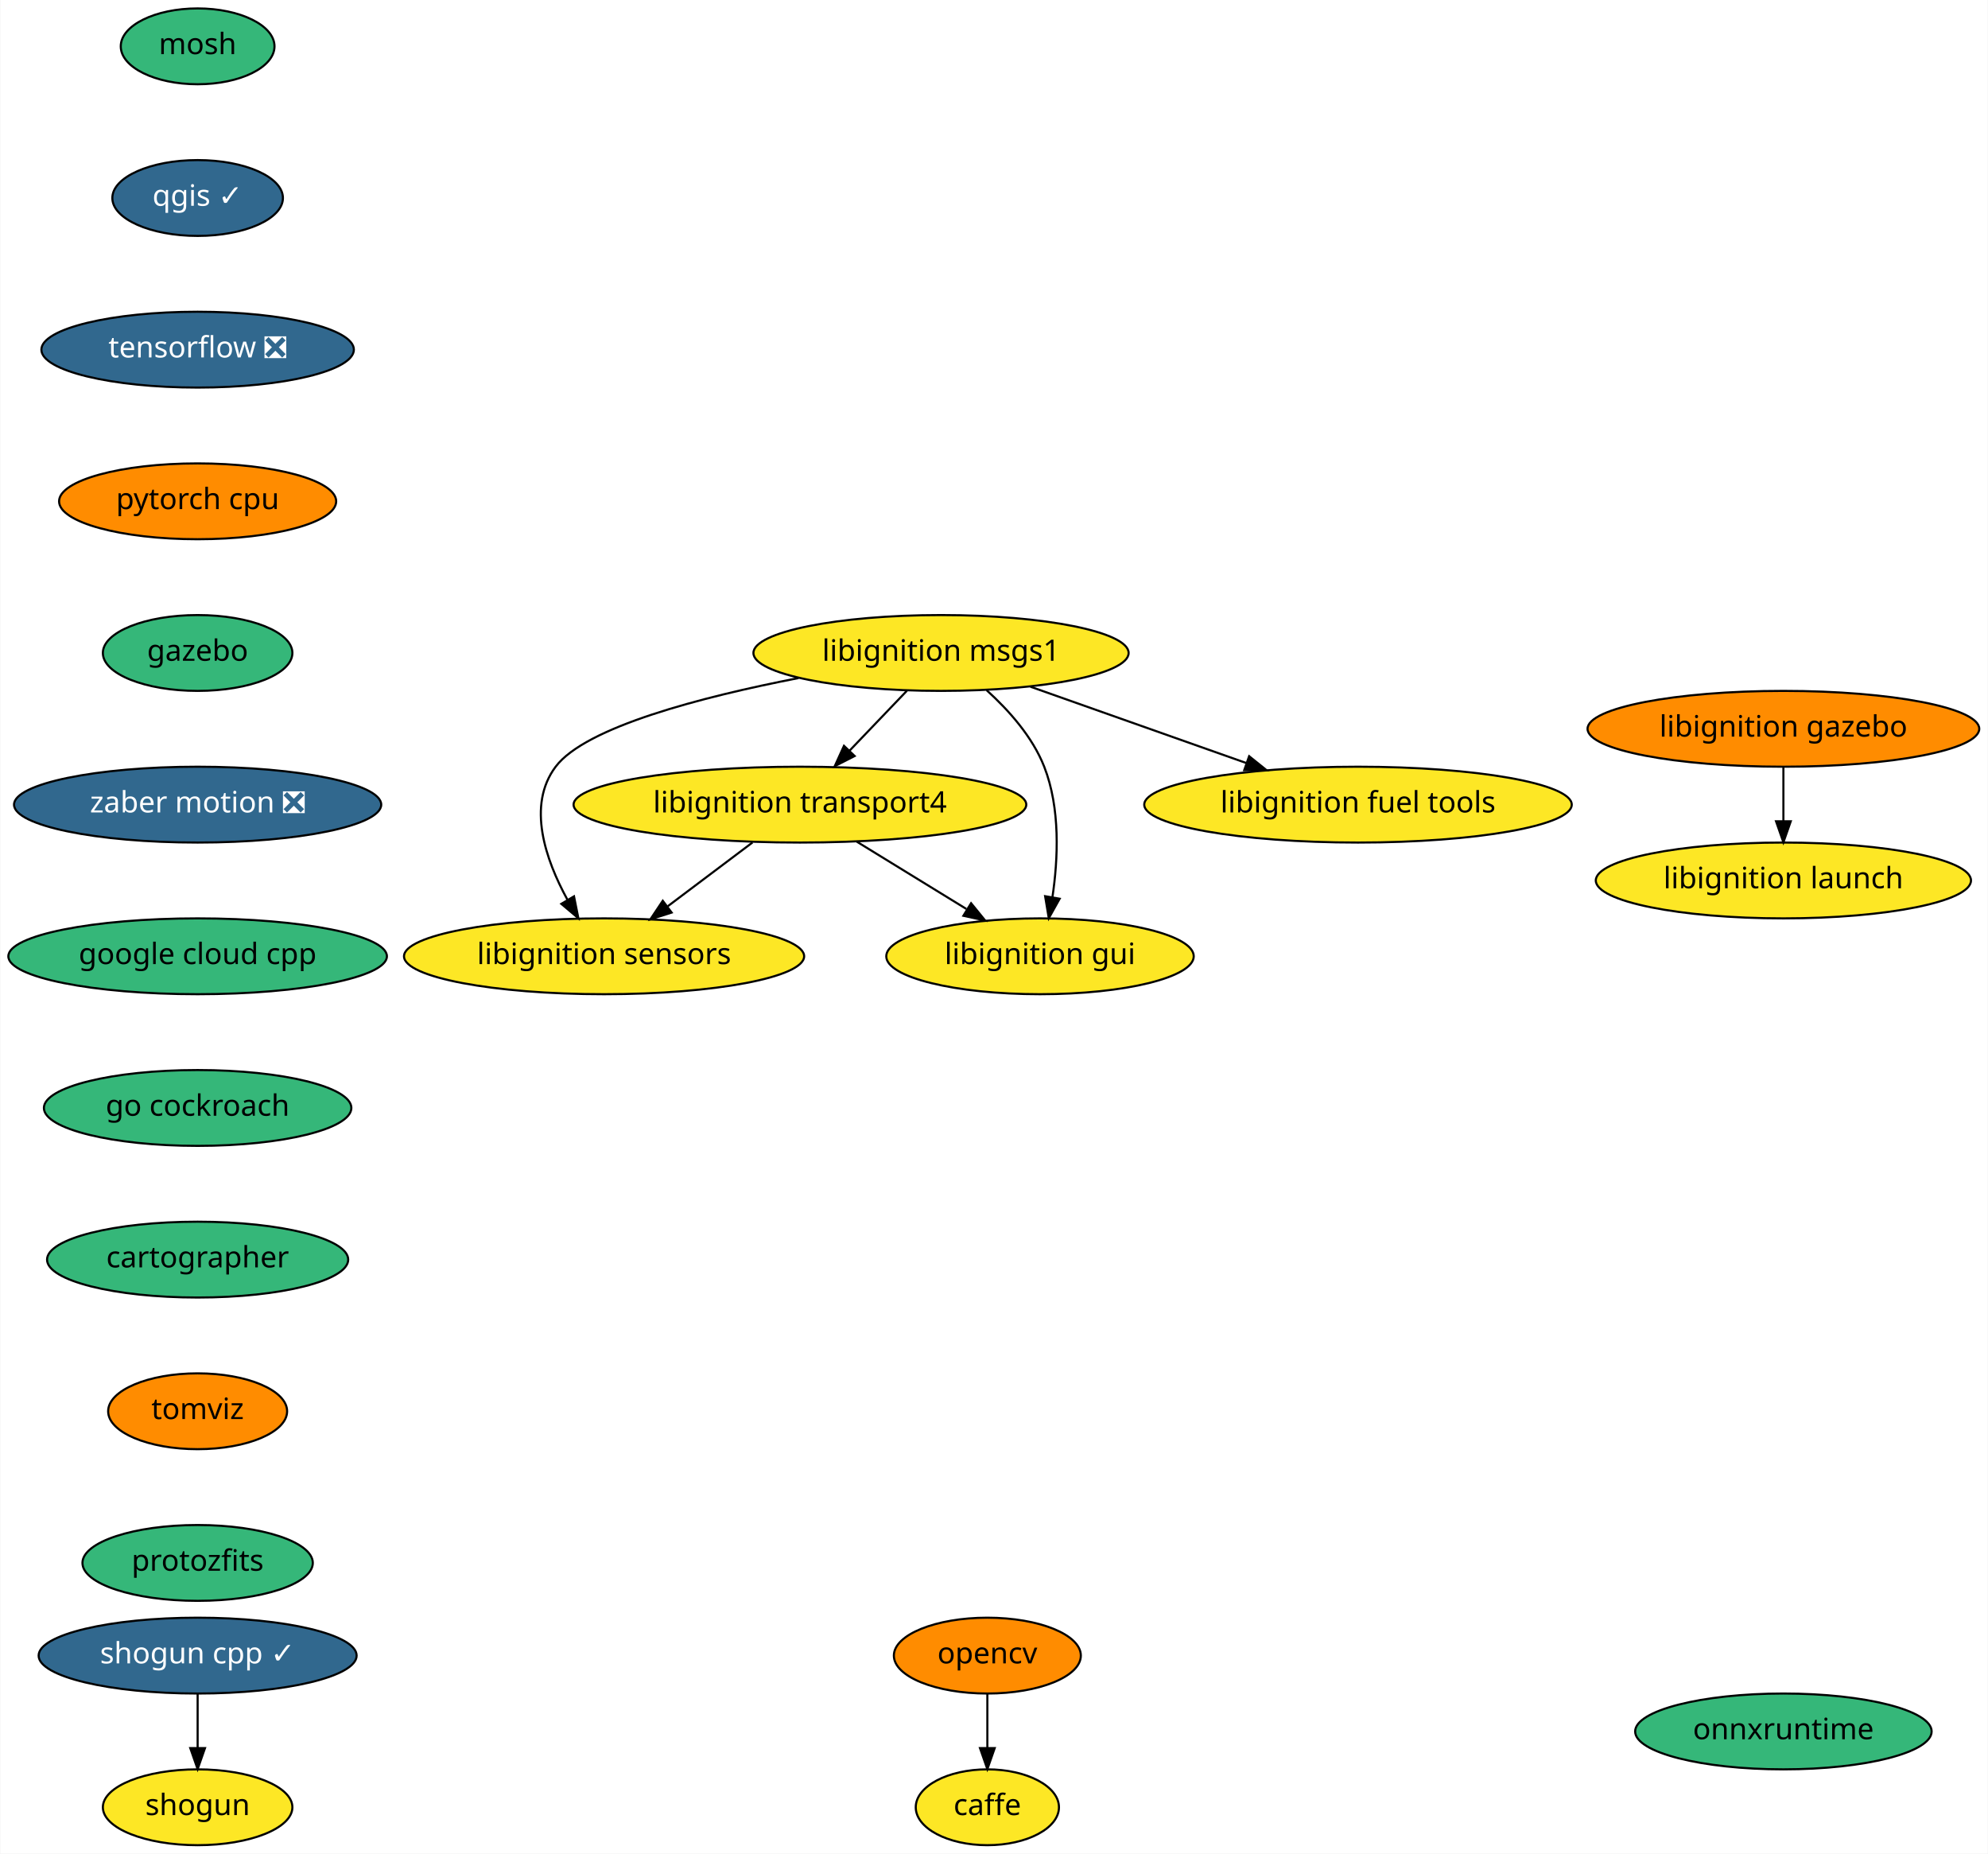
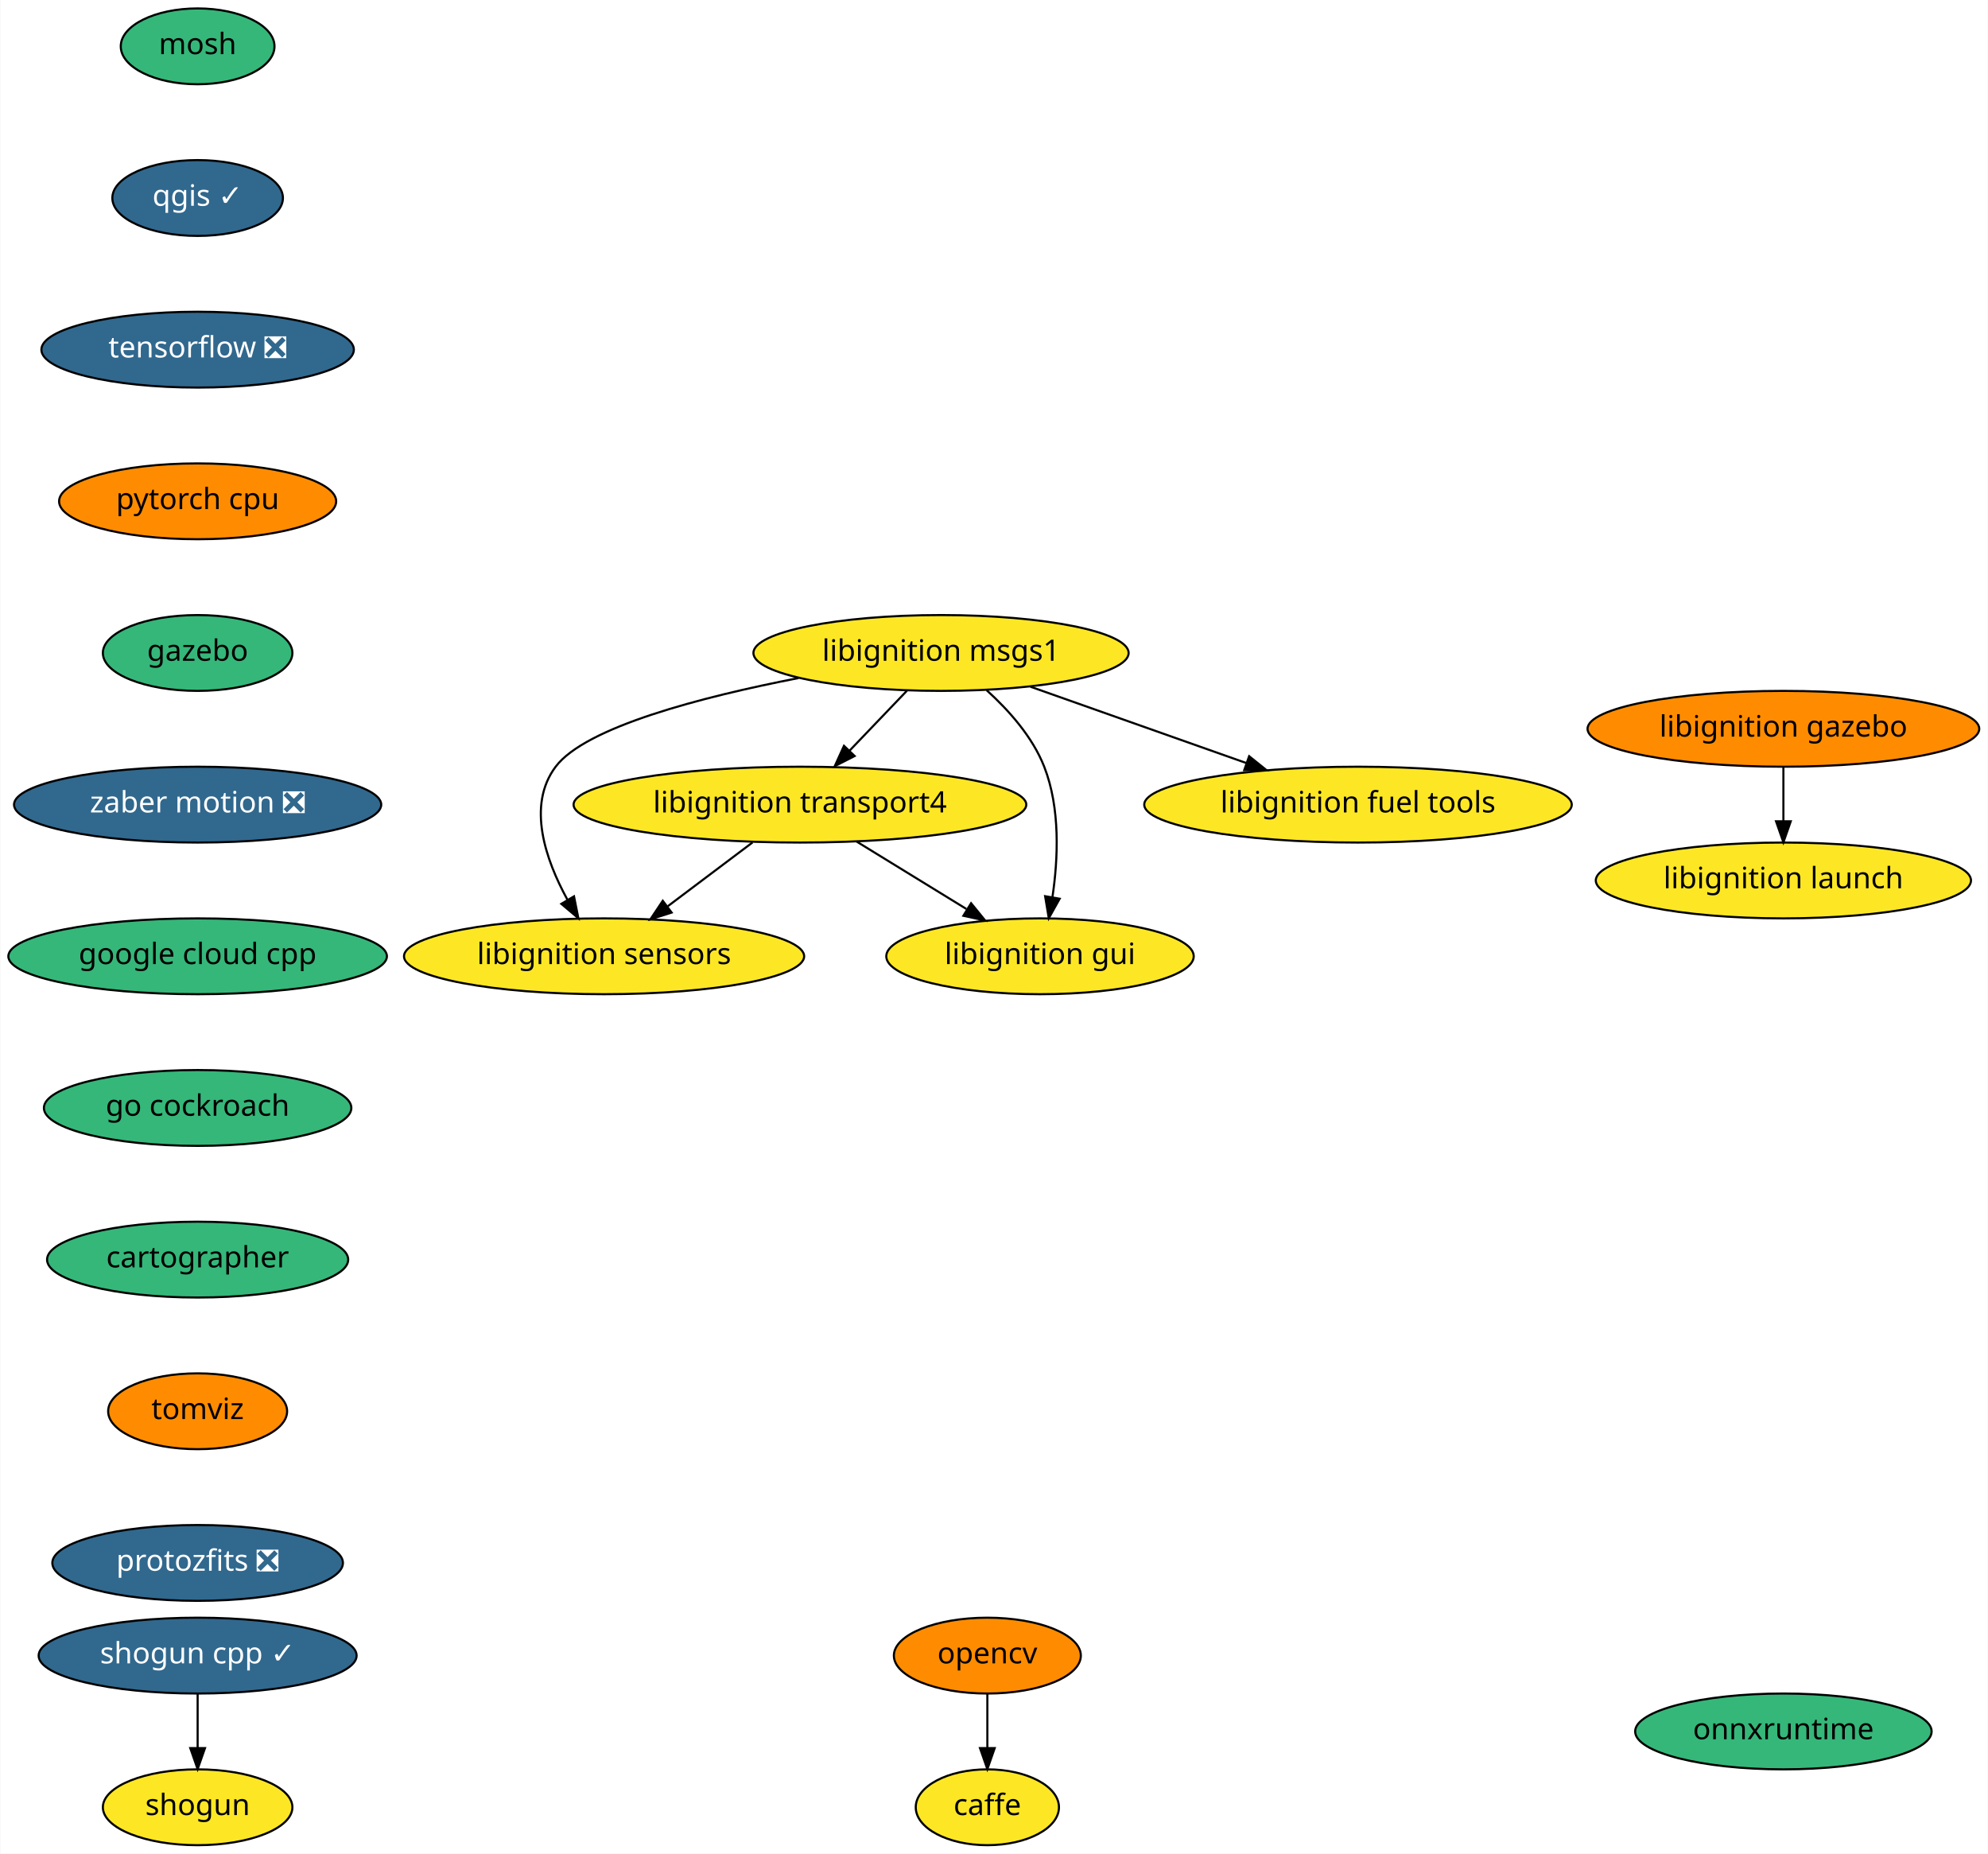
<svg xmlns="http://www.w3.org/2000/svg" xmlns:xlink="http://www.w3.org/1999/xlink" width="944pt" height="880pt" viewBox="0.00 0.00 943.69 880.00">
  <g id="graph0" class="graph" transform="scale(1 1) rotate(0) translate(4 876)">
    <polygon fill="white" stroke="transparent" points="-4,4 -4,-876 939.69,-876 939.69,4 -4,4" />
    <g id="node1" class="node">
      <g id="a_node1">
        <a xlink:href="https://github.com/conda-forge/caffe-feedstock" xlink:title="caffe">
          <ellipse fill="#fde725" stroke="black" cx="464.69" cy="-18" rx="34" ry="18" />
          <text text-anchor="middle" x="464.69" y="-14.3" font-family="Times-Roman" font-size="14.00">caffe</text>
        </a>
      </g>
    </g>
    <g id="node2" class="node">
      <g id="a_node2">
        <a xlink:href="https://github.com/conda-forge/mosh-feedstock" xlink:title="mosh">
          <ellipse fill="#35b779" stroke="black" cx="89.69" cy="-854" rx="36.5" ry="18" />
          <text text-anchor="middle" x="89.69" y="-850.3" font-family="Times-Roman" font-size="14.00">mosh</text>
        </a>
      </g>
    </g>
    <g id="node3" class="node">
      <g id="a_node3">
        <a xlink:href="https://github.com/conda-forge/qgis-feedstock/pull/187" xlink:title="qgis ✓">
          <ellipse fill="#31688e" stroke="black" cx="89.69" cy="-782" rx="40.5" ry="18" />
          <text text-anchor="middle" x="89.69" y="-778.3" font-family="Times-Roman" font-size="14.00" fill="white">qgis ✓</text>
        </a>
      </g>
    </g>
    <g id="node5" class="node">
      <g id="a_node5">
        <a xlink:href="https://github.com/conda-forge/tensorflow-feedstock/pull/116" xlink:title="tensorflow ❎">
          <ellipse fill="#31688e" stroke="black" cx="89.69" cy="-710" rx="74.19" ry="18" />
          <text text-anchor="middle" x="89.69" y="-706.3" font-family="Times-Roman" font-size="14.00" fill="white">tensorflow ❎</text>
        </a>
      </g>
    </g>
    <g id="node4" class="node">
      <g id="a_node4">
        <a xlink:href="https://github.com/conda-forge/opencv-feedstock" xlink:title="opencv">
          <ellipse fill="#ff8c00" stroke="black" cx="464.69" cy="-90" rx="44.39" ry="18" />
          <text text-anchor="middle" x="464.69" y="-86.3" font-family="Times-Roman" font-size="14.00">opencv</text>
        </a>
      </g>
    </g>
    <g id="edge2" class="edge">
      <path fill="none" stroke="black" d="M464.69,-71.7C464.69,-63.98 464.69,-54.71 464.69,-46.11" />
      <polygon fill="black" stroke="black" points="468.19,-46.1 464.69,-36.1 461.19,-46.1 468.19,-46.1" />
    </g>
    <g id="node8" class="node">
      <g id="a_node8">
        <a xlink:href="https://github.com/conda-forge/pytorch-cpu-feedstock" xlink:title="pytorch cpu">
          <ellipse fill="#ff8c00" stroke="black" cx="89.69" cy="-638" rx="65.79" ry="18" />
          <text text-anchor="middle" x="89.69" y="-634.3" font-family="Times-Roman" font-size="14.00">pytorch cpu</text>
        </a>
      </g>
    </g>
    <g id="node6" class="node">
      <g id="a_node6">
        <a xlink:href="https://github.com/conda-forge/shogun-feedstock" xlink:title="shogun">
          <ellipse fill="#fde725" stroke="black" cx="89.69" cy="-18" rx="45" ry="18" />
          <text text-anchor="middle" x="89.69" y="-14.3" font-family="Times-Roman" font-size="14.00">shogun</text>
        </a>
      </g>
    </g>
    <g id="node7" class="node">
      <g id="a_node7">
        <a xlink:href="https://github.com/conda-forge/shogun-cpp-feedstock/pull/46" xlink:title="shogun cpp ✓">
          <ellipse fill="#31688e" stroke="black" cx="89.69" cy="-90" rx="75.5" ry="18" />
          <text text-anchor="middle" x="89.69" y="-86.3" font-family="Times-Roman" font-size="14.00" fill="white">shogun cpp ✓</text>
        </a>
      </g>
    </g>
    <g id="edge4" class="edge">
      <path fill="none" stroke="black" d="M89.69,-71.7C89.69,-63.98 89.69,-54.71 89.69,-46.11" />
      <polygon fill="black" stroke="black" points="93.19,-46.1 89.69,-36.1 86.19,-46.1 93.19,-46.1" />
    </g>
    <g id="node9" class="node">
      <g id="a_node9">
        <a xlink:href="https://github.com/conda-forge/gazebo-feedstock" xlink:title="gazebo">
          <ellipse fill="#35b779" stroke="black" cx="89.69" cy="-566" rx="45" ry="18" />
          <text text-anchor="middle" x="89.69" y="-562.3" font-family="Times-Roman" font-size="14.00">gazebo</text>
        </a>
      </g>
    </g>
    <g id="node15" class="node">
      <g id="a_node15">
        <a xlink:href="https://github.com/conda-forge/zaber-motion-feedstock/pull/35" xlink:title="zaber motion ❎">
          <ellipse fill="#31688e" stroke="black" cx="89.69" cy="-494" rx="87.18" ry="18" />
          <text text-anchor="middle" x="89.69" y="-490.3" font-family="Times-Roman" font-size="14.00" fill="white">zaber motion ❎</text>
        </a>
      </g>
    </g>
    <g id="node10" class="node">
      <g id="a_node10">
        <a xlink:href="https://github.com/conda-forge/libignition-transport4-feedstock" xlink:title="libignition transport4">
          <ellipse fill="#fde725" stroke="black" cx="375.69" cy="-494" rx="107.48" ry="18" />
          <text text-anchor="middle" x="375.69" y="-490.3" font-family="Times-Roman" font-size="14.00">libignition transport4</text>
        </a>
      </g>
    </g>
    <g id="node11" class="node">
      <g id="a_node11">
        <a xlink:href="https://github.com/conda-forge/libignition-sensors-feedstock" xlink:title="libignition sensors">
          <ellipse fill="#fde725" stroke="black" cx="282.69" cy="-422" rx="95" ry="18" />
          <text text-anchor="middle" x="282.69" y="-418.3" font-family="Times-Roman" font-size="14.00">libignition sensors</text>
        </a>
      </g>
    </g>
    <g id="edge7" class="edge">
      <path fill="none" stroke="black" d="M353.18,-476.05C341.1,-466.96 326.04,-455.63 312.95,-445.77" />
      <polygon fill="black" stroke="black" points="314.77,-442.76 304.68,-439.55 310.56,-448.36 314.77,-442.76" />
    </g>
    <g id="node12" class="node">
      <g id="a_node12">
        <a xlink:href="https://github.com/conda-forge/libignition-gui-feedstock" xlink:title="libignition gui">
          <ellipse fill="#fde725" stroke="black" cx="489.69" cy="-422" rx="73" ry="18" />
          <text text-anchor="middle" x="489.69" y="-418.3" font-family="Times-Roman" font-size="14.00">libignition gui</text>
        </a>
      </g>
    </g>
    <g id="edge8" class="edge">
      <path fill="none" stroke="black" d="M402.71,-476.41C418.26,-466.86 437.98,-454.75 454.71,-444.48" />
      <polygon fill="black" stroke="black" points="456.96,-447.2 463.65,-438.99 453.3,-441.24 456.96,-447.2" />
    </g>
    <g id="node13" class="node">
      <g id="a_node13">
        <a xlink:href="https://github.com/conda-forge/libignition-msgs1-feedstock" xlink:title="libignition msgs1">
          <ellipse fill="#fde725" stroke="black" cx="442.69" cy="-566" rx="89.08" ry="18" />
          <text text-anchor="middle" x="442.69" y="-562.3" font-family="Times-Roman" font-size="14.00">libignition msgs1</text>
        </a>
      </g>
    </g>
    <g id="edge9" class="edge">
      <path fill="none" stroke="black" d="M426.47,-548.05C418.28,-539.5 408.2,-528.96 399.18,-519.54" />
      <polygon fill="black" stroke="black" points="401.67,-517.08 392.23,-512.28 396.61,-521.92 401.67,-517.08" />
    </g>
    <g id="edge10" class="edge">
      <path fill="none" stroke="black" d="M375.02,-554.09C328.95,-545.13 273.85,-530.84 259.69,-512 245.93,-493.69 254.83,-467.94 265.3,-448.84" />
      <polygon fill="black" stroke="black" points="268.41,-450.46 270.48,-440.07 262.39,-446.9 268.41,-450.46" />
    </g>
    <g id="edge11" class="edge">
      <path fill="none" stroke="black" d="M464.33,-548.34C474.73,-538.94 486.12,-526.24 491.69,-512 499.42,-492.27 498.29,-468.15 495.58,-450" />
      <polygon fill="black" stroke="black" points="499.02,-449.33 493.86,-440.08 492.12,-450.53 499.02,-449.33" />
    </g>
    <g id="node14" class="node">
      <g id="a_node14">
        <a xlink:href="https://github.com/conda-forge/libignition-fuel-tools-feedstock" xlink:title="libignition fuel tools">
          <ellipse fill="#fde725" stroke="black" cx="640.69" cy="-494" rx="101.5" ry="18" />
          <text text-anchor="middle" x="640.69" y="-490.3" font-family="Times-Roman" font-size="14.00">libignition fuel tools</text>
        </a>
      </g>
    </g>
    <g id="edge12" class="edge">
      <path fill="none" stroke="black" d="M485.17,-549.98C515.13,-539.39 555.49,-525.12 587.59,-513.77" />
      <polygon fill="black" stroke="black" points="589,-516.99 597.26,-510.35 586.67,-510.39 589,-516.99" />
    </g>
    <g id="node16" class="node">
      <g id="a_node16">
        <a xlink:href="https://github.com/conda-forge/google-cloud-cpp-feedstock" xlink:title="google cloud cpp">
          <ellipse fill="#35b779" stroke="black" cx="89.69" cy="-422" rx="89.88" ry="18" />
          <text text-anchor="middle" x="89.69" y="-418.3" font-family="Times-Roman" font-size="14.00">google cloud cpp</text>
        </a>
      </g>
    </g>
    <g id="node17" class="node">
      <g id="a_node17">
        <a xlink:href="https://github.com/conda-forge/go-cockroach-feedstock" xlink:title="go cockroach">
          <ellipse fill="#35b779" stroke="black" cx="89.69" cy="-350" rx="73" ry="18" />
          <text text-anchor="middle" x="89.69" y="-346.3" font-family="Times-Roman" font-size="14.00">go cockroach</text>
        </a>
      </g>
    </g>
    <g id="node18" class="node">
      <g id="a_node18">
        <a xlink:href="https://github.com/conda-forge/cartographer-feedstock" xlink:title="cartographer">
          <ellipse fill="#35b779" stroke="black" cx="89.69" cy="-278" rx="71.5" ry="18" />
          <text text-anchor="middle" x="89.69" y="-274.3" font-family="Times-Roman" font-size="14.00">cartographer</text>
        </a>
      </g>
    </g>
    <g id="node19" class="node">
      <g id="a_node19">
        <a xlink:href="https://github.com/conda-forge/tomviz-feedstock" xlink:title="tomviz">
          <ellipse fill="#ff8c00" stroke="black" cx="89.69" cy="-206" rx="42.49" ry="18" />
          <text text-anchor="middle" x="89.69" y="-202.3" font-family="Times-Roman" font-size="14.00">tomviz</text>
        </a>
      </g>
    </g>
    <g id="node20" class="node">
      <g id="a_node20">
-         <a xlink:href="https://github.com/conda-forge/protozfits-feedstock" xlink:title="protozfits">
-           <ellipse fill="#35b779" stroke="black" cx="89.69" cy="-134" rx="54.69" ry="18" />
-           <text text-anchor="middle" x="89.69" y="-130.3" font-family="Times-Roman" font-size="14.00">protozfits</text>
+         <a xlink:href="https://github.com/conda-forge/protozfits-feedstock/pull/5" xlink:title="protozfits ❎">
+           <ellipse fill="#31688e" stroke="black" cx="89.69" cy="-134" rx="69" ry="18" />
+           <text text-anchor="middle" x="89.69" y="-130.3" font-family="Times-Roman" font-size="14.00" fill="white">protozfits ❎</text>
        </a>
      </g>
    </g>
    <g id="node21" class="node">
      <g id="a_node21">
        <a xlink:href="https://github.com/conda-forge/libignition-gazebo-feedstock" xlink:title="libignition gazebo">
          <ellipse fill="#ff8c00" stroke="black" cx="842.69" cy="-530" rx="93" ry="18" />
          <text text-anchor="middle" x="842.69" y="-526.3" font-family="Times-Roman" font-size="14.00">libignition gazebo</text>
        </a>
      </g>
    </g>
    <g id="node22" class="node">
      <g id="a_node22">
        <a xlink:href="https://github.com/conda-forge/libignition-launch-feedstock" xlink:title="libignition launch">
          <ellipse fill="#fde725" stroke="black" cx="842.69" cy="-458" rx="89.08" ry="18" />
          <text text-anchor="middle" x="842.69" y="-454.3" font-family="Times-Roman" font-size="14.00">libignition launch</text>
        </a>
      </g>
    </g>
    <g id="edge19" class="edge">
      <path fill="none" stroke="black" d="M842.69,-511.7C842.69,-503.98 842.69,-494.71 842.69,-486.11" />
      <polygon fill="black" stroke="black" points="846.19,-486.1 842.69,-476.1 839.19,-486.1 846.19,-486.1" />
    </g>
    <g id="node23" class="node">
      <g id="a_node23">
        <a xlink:href="https://github.com/conda-forge/onnxruntime-feedstock" xlink:title="onnxruntime">
          <ellipse fill="#35b779" stroke="black" cx="842.69" cy="-54" rx="70.39" ry="18" />
          <text text-anchor="middle" x="842.69" y="-50.3" font-family="Times-Roman" font-size="14.00">onnxruntime</text>
        </a>
      </g>
    </g>
  </g>
</svg>
